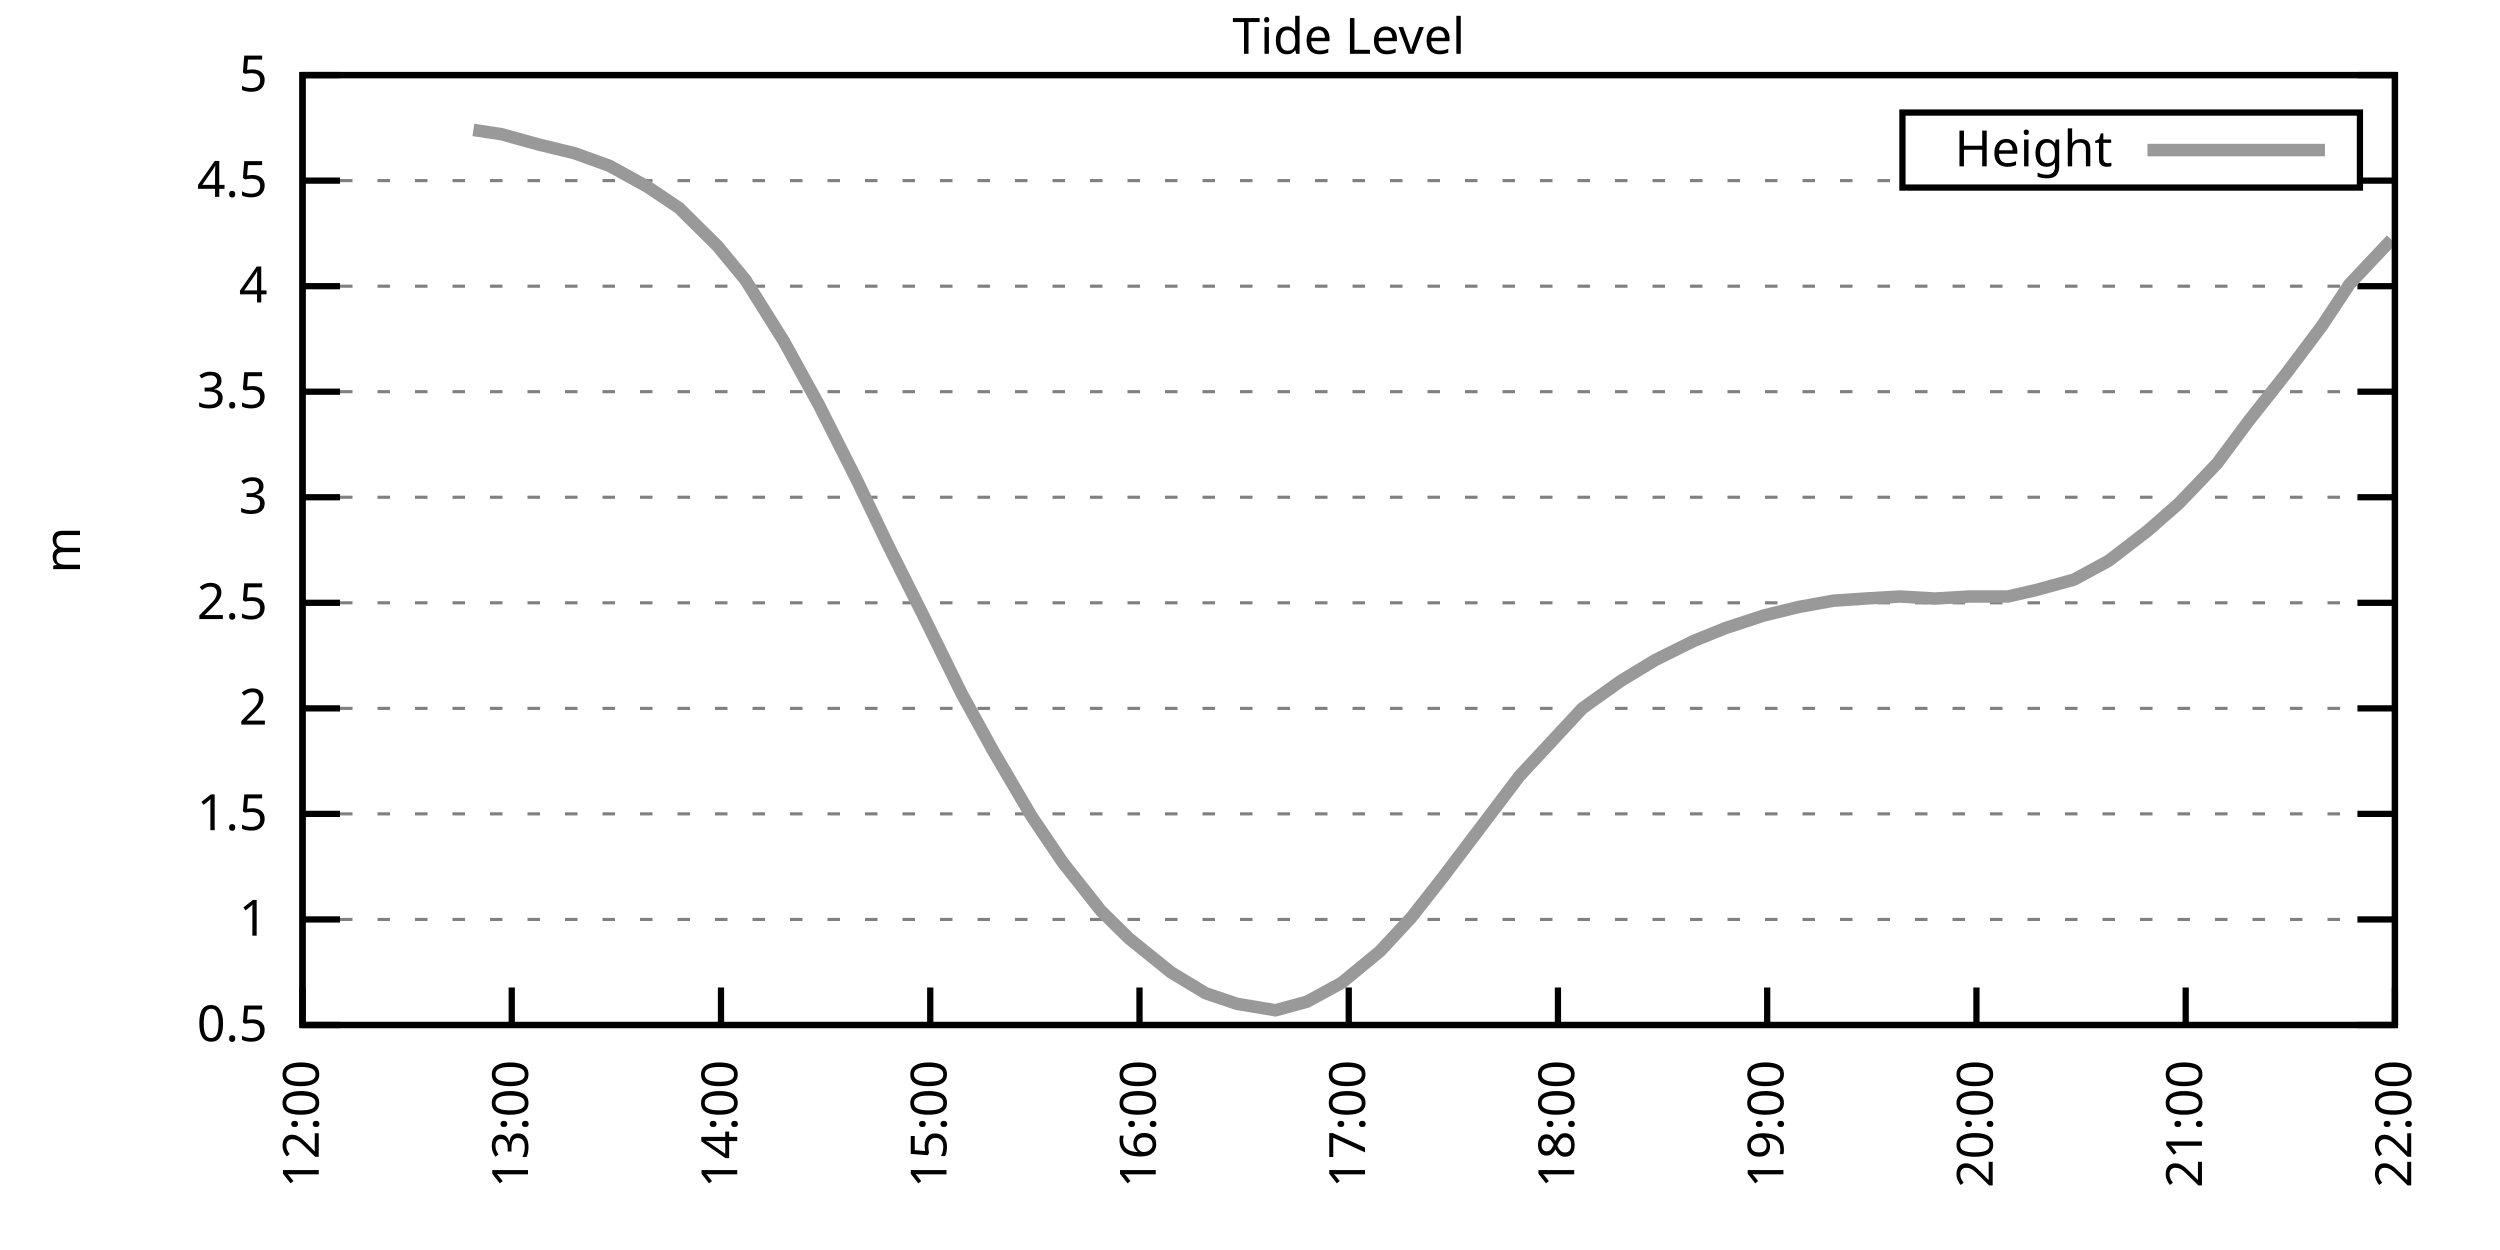
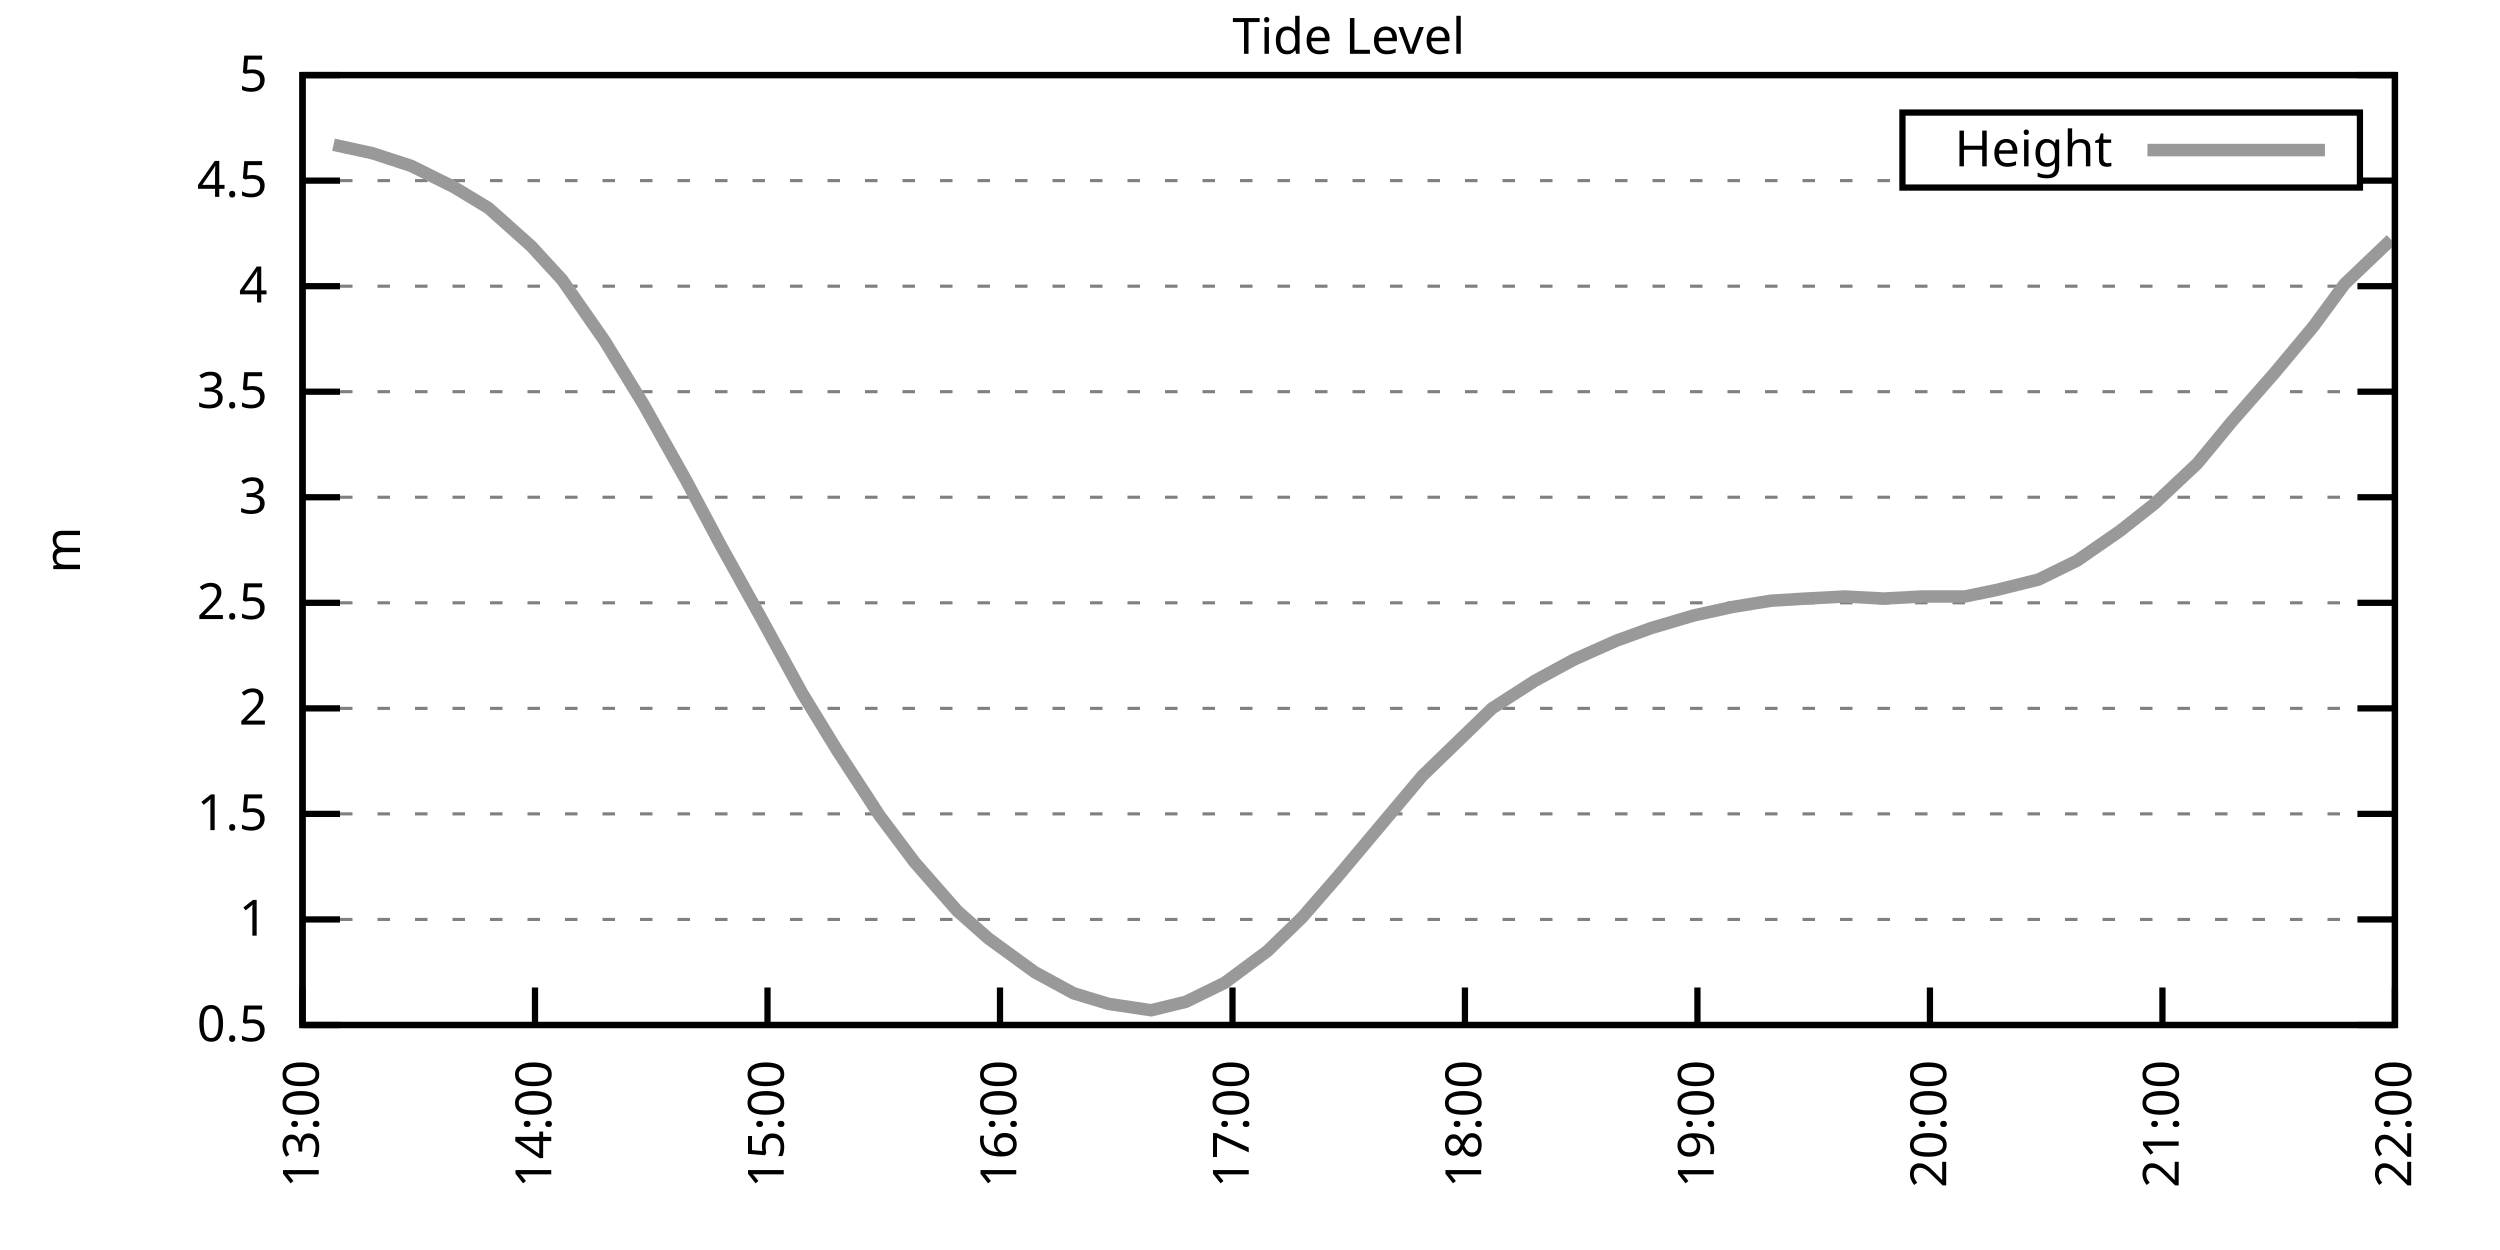
<svg xmlns="http://www.w3.org/2000/svg" xmlns:xlink="http://www.w3.org/1999/xlink" width="400" height="200" viewBox="0 0 400 200">
  <g id="gnuplot_canvas">
    <rect x="0" y="0" width="400" height="200" fill="none" />
    <defs>
      <circle id="gpDot" r="0.5" stroke-width="0.5" stroke="currentColor" />
      <path id="gpPt0" stroke-width="0.333" stroke="currentColor" d="M-1,0 h2 M0,-1 v2" />
      <path id="gpPt1" stroke-width="0.333" stroke="currentColor" d="M-1,-1 L1,1 M1,-1 L-1,1" />
      <path id="gpPt2" stroke-width="0.333" stroke="currentColor" d="M-1,0 L1,0 M0,-1 L0,1 M-1,-1 L1,1 M-1,1 L1,-1" />
      <rect id="gpPt3" stroke-width="0.333" stroke="currentColor" x="-1" y="-1" width="2" height="2" />
      <rect id="gpPt4" stroke-width="0.333" stroke="currentColor" fill="currentColor" x="-1" y="-1" width="2" height="2" />
      <circle id="gpPt5" stroke-width="0.333" stroke="currentColor" cx="0" cy="0" r="1" />
      <use xlink:href="#gpPt5" id="gpPt6" fill="currentColor" stroke="none" />
      <path id="gpPt7" stroke-width="0.333" stroke="currentColor" d="M0,-1.33 L-1.33,0.67 L1.33,0.67 z" />
      <use xlink:href="#gpPt7" id="gpPt8" fill="currentColor" stroke="none" />
      <use xlink:href="#gpPt7" id="gpPt9" stroke="currentColor" transform="rotate(180)" />
      <use xlink:href="#gpPt9" id="gpPt10" fill="currentColor" stroke="none" />
      <use xlink:href="#gpPt3" id="gpPt11" stroke="currentColor" transform="rotate(45)" />
      <use xlink:href="#gpPt11" id="gpPt12" fill="currentColor" stroke="none" />
      <path id="gpPt13" stroke-width="0.333" stroke="currentColor" d="M0,1.330 L1.265,0.411 L0.782,-1.067 L-0.782,-1.076 L-1.265,0.411 z" />
      <use xlink:href="#gpPt13" id="gpPt14" fill="currentColor" stroke="none" />
      <filter id="textbox" filterUnits="objectBoundingBox" x="0" y="0" height="1" width="1">
        <feFlood flood-color="white" flood-opacity="1" result="bgnd" />
        <feComposite in="SourceGraphic" in2="bgnd" operator="atop" />
      </filter>
      <filter id="greybox" filterUnits="objectBoundingBox" x="0" y="0" height="1" width="1">
        <feFlood flood-color="lightgrey" flood-opacity="1" result="grey" />
        <feComposite in="SourceGraphic" in2="grey" operator="atop" />
      </filter>
    </defs>
    <g fill="none" color="white" stroke="currentColor" stroke-width="1.00" stroke-linecap="butt" stroke-linejoin="miter">
</g>
    <g fill="none" color="black" stroke="currentColor" stroke-width="1.00" stroke-linecap="butt" stroke-linejoin="miter">
      <g stroke="none" shape-rendering="crispEdges">
        <polygon fill="rgb(255, 255, 255)" points="48.40,164.00 383.18,164.00 383.18,12.02 48.40,12.02 " />
      </g>
    </g>
    <g fill="none" color="black" stroke="currentColor" stroke-width="1.00" stroke-linecap="butt" stroke-linejoin="miter">
</g>
    <g fill="none" color="black" stroke="black" stroke-width="0.50" stroke-linecap="butt" stroke-linejoin="miter">
</g>
    <g fill="none" color="gray" stroke="currentColor" stroke-width="0.50" stroke-linecap="butt" stroke-linejoin="miter">
      <path stroke="gray" stroke-dasharray="2,4" class="gridline" d="M48.40,164.00 L383.19,164.00  " />
    </g>
    <g fill="none" color="gray" stroke="gray" stroke-width="1.00" stroke-linecap="butt" stroke-linejoin="miter">
</g>
    <g fill="none" color="black" stroke="currentColor" stroke-width="1.00" stroke-linecap="butt" stroke-linejoin="miter">
      <path stroke="black" d="M48.40,164.00 L54.40,164.00 M383.19,164.00 L377.19,164.00  " />
      <g transform="translate(42.80,166.60)" stroke="none" fill="black" font-family="Sans" font-size="8.00" text-anchor="end">
        <text>
          <tspan font-family="Sans"> 0.5</tspan>
        </text>
      </g>
    </g>
    <g fill="none" color="black" stroke="currentColor" stroke-width="1.00" stroke-linecap="butt" stroke-linejoin="miter">
</g>
    <g fill="none" color="black" stroke="black" stroke-width="0.50" stroke-linecap="butt" stroke-linejoin="miter">
</g>
    <g fill="none" color="gray" stroke="currentColor" stroke-width="0.50" stroke-linecap="butt" stroke-linejoin="miter">
      <path stroke="gray" stroke-dasharray="2,4" class="gridline" d="M48.40,147.11 L383.19,147.11  " />
    </g>
    <g fill="none" color="gray" stroke="gray" stroke-width="1.00" stroke-linecap="butt" stroke-linejoin="miter">
</g>
    <g fill="none" color="black" stroke="currentColor" stroke-width="1.00" stroke-linecap="butt" stroke-linejoin="miter">
      <path stroke="black" d="M48.40,147.11 L54.40,147.11 M383.19,147.11 L377.19,147.11  " />
      <g transform="translate(42.80,149.71)" stroke="none" fill="black" font-family="Sans" font-size="8.00" text-anchor="end">
        <text>
          <tspan font-family="Sans"> 1</tspan>
        </text>
      </g>
    </g>
    <g fill="none" color="black" stroke="currentColor" stroke-width="1.00" stroke-linecap="butt" stroke-linejoin="miter">
</g>
    <g fill="none" color="black" stroke="black" stroke-width="0.50" stroke-linecap="butt" stroke-linejoin="miter">
</g>
    <g fill="none" color="gray" stroke="currentColor" stroke-width="0.50" stroke-linecap="butt" stroke-linejoin="miter">
      <path stroke="gray" stroke-dasharray="2,4" class="gridline" d="M48.40,130.22 L383.19,130.22  " />
    </g>
    <g fill="none" color="gray" stroke="gray" stroke-width="1.00" stroke-linecap="butt" stroke-linejoin="miter">
</g>
    <g fill="none" color="black" stroke="currentColor" stroke-width="1.00" stroke-linecap="butt" stroke-linejoin="miter">
      <path stroke="black" d="M48.40,130.22 L54.40,130.22 M383.19,130.22 L377.19,130.22  " />
      <g transform="translate(42.80,132.82)" stroke="none" fill="black" font-family="Sans" font-size="8.00" text-anchor="end">
        <text>
          <tspan font-family="Sans"> 1.5</tspan>
        </text>
      </g>
    </g>
    <g fill="none" color="black" stroke="currentColor" stroke-width="1.00" stroke-linecap="butt" stroke-linejoin="miter">
</g>
    <g fill="none" color="black" stroke="black" stroke-width="0.50" stroke-linecap="butt" stroke-linejoin="miter">
</g>
    <g fill="none" color="gray" stroke="currentColor" stroke-width="0.50" stroke-linecap="butt" stroke-linejoin="miter">
      <path stroke="gray" stroke-dasharray="2,4" class="gridline" d="M48.40,113.34 L383.19,113.34  " />
    </g>
    <g fill="none" color="gray" stroke="gray" stroke-width="1.00" stroke-linecap="butt" stroke-linejoin="miter">
</g>
    <g fill="none" color="black" stroke="currentColor" stroke-width="1.00" stroke-linecap="butt" stroke-linejoin="miter">
      <path stroke="black" d="M48.40,113.34 L54.40,113.34 M383.19,113.34 L377.19,113.34  " />
      <g transform="translate(42.80,115.94)" stroke="none" fill="black" font-family="Sans" font-size="8.00" text-anchor="end">
        <text>
          <tspan font-family="Sans"> 2</tspan>
        </text>
      </g>
    </g>
    <g fill="none" color="black" stroke="currentColor" stroke-width="1.00" stroke-linecap="butt" stroke-linejoin="miter">
</g>
    <g fill="none" color="black" stroke="black" stroke-width="0.50" stroke-linecap="butt" stroke-linejoin="miter">
</g>
    <g fill="none" color="gray" stroke="currentColor" stroke-width="0.50" stroke-linecap="butt" stroke-linejoin="miter">
      <path stroke="gray" stroke-dasharray="2,4" class="gridline" d="M48.40,96.45 L383.19,96.45  " />
    </g>
    <g fill="none" color="gray" stroke="gray" stroke-width="1.00" stroke-linecap="butt" stroke-linejoin="miter">
</g>
    <g fill="none" color="black" stroke="currentColor" stroke-width="1.00" stroke-linecap="butt" stroke-linejoin="miter">
      <path stroke="black" d="M48.40,96.45 L54.40,96.45 M383.19,96.45 L377.19,96.45  " />
      <g transform="translate(42.80,99.05)" stroke="none" fill="black" font-family="Sans" font-size="8.00" text-anchor="end">
        <text>
          <tspan font-family="Sans"> 2.5</tspan>
        </text>
      </g>
    </g>
    <g fill="none" color="black" stroke="currentColor" stroke-width="1.00" stroke-linecap="butt" stroke-linejoin="miter">
</g>
    <g fill="none" color="black" stroke="black" stroke-width="0.50" stroke-linecap="butt" stroke-linejoin="miter">
</g>
    <g fill="none" color="gray" stroke="currentColor" stroke-width="0.50" stroke-linecap="butt" stroke-linejoin="miter">
      <path stroke="gray" stroke-dasharray="2,4" class="gridline" d="M48.40,79.56 L383.19,79.56  " />
    </g>
    <g fill="none" color="gray" stroke="gray" stroke-width="1.00" stroke-linecap="butt" stroke-linejoin="miter">
</g>
    <g fill="none" color="black" stroke="currentColor" stroke-width="1.00" stroke-linecap="butt" stroke-linejoin="miter">
      <path stroke="black" d="M48.40,79.56 L54.40,79.56 M383.19,79.56 L377.19,79.56  " />
      <g transform="translate(42.80,82.16)" stroke="none" fill="black" font-family="Sans" font-size="8.00" text-anchor="end">
        <text>
          <tspan font-family="Sans"> 3</tspan>
        </text>
      </g>
    </g>
    <g fill="none" color="black" stroke="currentColor" stroke-width="1.00" stroke-linecap="butt" stroke-linejoin="miter">
</g>
    <g fill="none" color="black" stroke="black" stroke-width="0.50" stroke-linecap="butt" stroke-linejoin="miter">
</g>
    <g fill="none" color="gray" stroke="currentColor" stroke-width="0.50" stroke-linecap="butt" stroke-linejoin="miter">
      <path stroke="gray" stroke-dasharray="2,4" class="gridline" d="M48.40,62.67 L383.19,62.67  " />
    </g>
    <g fill="none" color="gray" stroke="gray" stroke-width="1.00" stroke-linecap="butt" stroke-linejoin="miter">
</g>
    <g fill="none" color="black" stroke="currentColor" stroke-width="1.00" stroke-linecap="butt" stroke-linejoin="miter">
      <path stroke="black" d="M48.40,62.67 L54.40,62.67 M383.19,62.67 L377.19,62.67  " />
      <g transform="translate(42.80,65.27)" stroke="none" fill="black" font-family="Sans" font-size="8.00" text-anchor="end">
        <text>
          <tspan font-family="Sans"> 3.5</tspan>
        </text>
      </g>
    </g>
    <g fill="none" color="black" stroke="currentColor" stroke-width="1.00" stroke-linecap="butt" stroke-linejoin="miter">
</g>
    <g fill="none" color="black" stroke="black" stroke-width="0.50" stroke-linecap="butt" stroke-linejoin="miter">
</g>
    <g fill="none" color="gray" stroke="currentColor" stroke-width="0.50" stroke-linecap="butt" stroke-linejoin="miter">
      <path stroke="gray" stroke-dasharray="2,4" class="gridline" d="M48.40,45.79 L383.19,45.79  " />
    </g>
    <g fill="none" color="gray" stroke="gray" stroke-width="1.00" stroke-linecap="butt" stroke-linejoin="miter">
</g>
    <g fill="none" color="black" stroke="currentColor" stroke-width="1.00" stroke-linecap="butt" stroke-linejoin="miter">
      <path stroke="black" d="M48.40,45.79 L54.40,45.79 M383.19,45.79 L377.19,45.79  " />
      <g transform="translate(42.80,48.39)" stroke="none" fill="black" font-family="Sans" font-size="8.00" text-anchor="end">
        <text>
          <tspan font-family="Sans"> 4</tspan>
        </text>
      </g>
    </g>
    <g fill="none" color="black" stroke="currentColor" stroke-width="1.00" stroke-linecap="butt" stroke-linejoin="miter">
</g>
    <g fill="none" color="black" stroke="black" stroke-width="0.50" stroke-linecap="butt" stroke-linejoin="miter">
</g>
    <g fill="none" color="gray" stroke="currentColor" stroke-width="0.50" stroke-linecap="butt" stroke-linejoin="miter">
      <path stroke="gray" stroke-dasharray="2,4" class="gridline" d="M48.40,28.90 L304.39,28.90 M377.59,28.90 L383.19,28.90  " />
    </g>
    <g fill="none" color="gray" stroke="gray" stroke-width="1.00" stroke-linecap="butt" stroke-linejoin="miter">
</g>
    <g fill="none" color="black" stroke="currentColor" stroke-width="1.00" stroke-linecap="butt" stroke-linejoin="miter">
      <path stroke="black" d="M48.40,28.90 L54.40,28.90 M383.19,28.90 L377.19,28.90  " />
      <g transform="translate(42.80,31.50)" stroke="none" fill="black" font-family="Sans" font-size="8.00" text-anchor="end">
        <text>
          <tspan font-family="Sans"> 4.5</tspan>
        </text>
      </g>
    </g>
    <g fill="none" color="black" stroke="currentColor" stroke-width="1.00" stroke-linecap="butt" stroke-linejoin="miter">
</g>
    <g fill="none" color="black" stroke="black" stroke-width="0.50" stroke-linecap="butt" stroke-linejoin="miter">
</g>
    <g fill="none" color="gray" stroke="currentColor" stroke-width="0.50" stroke-linecap="butt" stroke-linejoin="miter">
      <path stroke="gray" stroke-dasharray="2,4" class="gridline" d="M48.40,12.01 L383.19,12.01  " />
    </g>
    <g fill="none" color="gray" stroke="gray" stroke-width="1.00" stroke-linecap="butt" stroke-linejoin="miter">
</g>
    <g fill="none" color="black" stroke="currentColor" stroke-width="1.00" stroke-linecap="butt" stroke-linejoin="miter">
      <path stroke="black" d="M48.40,12.01 L54.40,12.01 M383.19,12.01 L377.19,12.01  " />
      <g transform="translate(42.80,14.61)" stroke="none" fill="black" font-family="Sans" font-size="8.00" text-anchor="end">
        <text>
          <tspan font-family="Sans"> 5</tspan>
        </text>
      </g>
    </g>
    <g fill="none" color="black" stroke="currentColor" stroke-width="1.00" stroke-linecap="butt" stroke-linejoin="miter">
      <path stroke="black" d="M48.40,164.00 L48.40,158.00  " />
      <g transform="translate(51.00,169.60) rotate(270.00)" stroke="none" fill="black" font-family="Sans" font-size="8.00" text-anchor="end">
        <text>
-           <tspan font-family="Sans">12:00</tspan>
-         </text>
-       </g>
-     </g>
-     <g fill="none" color="black" stroke="currentColor" stroke-width="1.00" stroke-linecap="butt" stroke-linejoin="miter">
-       <path stroke="black" d="M81.88,164.00 L81.88,158.00  " />
-       <g transform="translate(84.48,169.60) rotate(270.00)" stroke="none" fill="black" font-family="Sans" font-size="8.00" text-anchor="end">
-         <text>
          <tspan font-family="Sans">13:00</tspan>
        </text>
      </g>
    </g>
    <g fill="none" color="black" stroke="currentColor" stroke-width="1.00" stroke-linecap="butt" stroke-linejoin="miter">
-       <path stroke="black" d="M115.36,164.00 L115.36,158.00  " />
-       <g transform="translate(117.96,169.60) rotate(270.00)" stroke="none" fill="black" font-family="Sans" font-size="8.00" text-anchor="end">
+       <path stroke="black" d="M85.60,164.00 L85.60,158.00  " />
+       <g transform="translate(88.20,169.60) rotate(270.00)" stroke="none" fill="black" font-family="Sans" font-size="8.00" text-anchor="end">
        <text>
          <tspan font-family="Sans">14:00</tspan>
        </text>
      </g>
    </g>
    <g fill="none" color="black" stroke="currentColor" stroke-width="1.00" stroke-linecap="butt" stroke-linejoin="miter">
-       <path stroke="black" d="M148.84,164.00 L148.84,158.00  " />
-       <g transform="translate(151.44,169.60) rotate(270.00)" stroke="none" fill="black" font-family="Sans" font-size="8.00" text-anchor="end">
+       <path stroke="black" d="M122.80,164.00 L122.80,158.00  " />
+       <g transform="translate(125.40,169.60) rotate(270.00)" stroke="none" fill="black" font-family="Sans" font-size="8.00" text-anchor="end">
        <text>
          <tspan font-family="Sans">15:00</tspan>
        </text>
      </g>
    </g>
    <g fill="none" color="black" stroke="currentColor" stroke-width="1.00" stroke-linecap="butt" stroke-linejoin="miter">
-       <path stroke="black" d="M182.32,164.00 L182.32,158.00  " />
-       <g transform="translate(184.92,169.60) rotate(270.00)" stroke="none" fill="black" font-family="Sans" font-size="8.00" text-anchor="end">
+       <path stroke="black" d="M160.00,164.00 L160.00,158.00  " />
+       <g transform="translate(162.60,169.60) rotate(270.00)" stroke="none" fill="black" font-family="Sans" font-size="8.00" text-anchor="end">
        <text>
          <tspan font-family="Sans">16:00</tspan>
        </text>
      </g>
    </g>
    <g fill="none" color="black" stroke="currentColor" stroke-width="1.00" stroke-linecap="butt" stroke-linejoin="miter">
-       <path stroke="black" d="M215.80,164.00 L215.80,158.00  " />
-       <g transform="translate(218.40,169.60) rotate(270.00)" stroke="none" fill="black" font-family="Sans" font-size="8.00" text-anchor="end">
+       <path stroke="black" d="M197.20,164.00 L197.20,158.00  " />
+       <g transform="translate(199.80,169.60) rotate(270.00)" stroke="none" fill="black" font-family="Sans" font-size="8.00" text-anchor="end">
        <text>
          <tspan font-family="Sans">17:00</tspan>
        </text>
      </g>
    </g>
    <g fill="none" color="black" stroke="currentColor" stroke-width="1.00" stroke-linecap="butt" stroke-linejoin="miter">
-       <path stroke="black" d="M249.27,164.00 L249.27,158.00  " />
-       <g transform="translate(251.87,169.60) rotate(270.00)" stroke="none" fill="black" font-family="Sans" font-size="8.00" text-anchor="end">
+       <path stroke="black" d="M234.39,164.00 L234.39,158.00  " />
+       <g transform="translate(236.99,169.60) rotate(270.00)" stroke="none" fill="black" font-family="Sans" font-size="8.00" text-anchor="end">
        <text>
          <tspan font-family="Sans">18:00</tspan>
        </text>
      </g>
    </g>
    <g fill="none" color="black" stroke="currentColor" stroke-width="1.00" stroke-linecap="butt" stroke-linejoin="miter">
-       <path stroke="black" d="M282.75,164.00 L282.75,158.00  " />
-       <g transform="translate(285.35,169.60) rotate(270.00)" stroke="none" fill="black" font-family="Sans" font-size="8.00" text-anchor="end">
+       <path stroke="black" d="M271.59,164.00 L271.59,158.00  " />
+       <g transform="translate(274.19,169.60) rotate(270.00)" stroke="none" fill="black" font-family="Sans" font-size="8.00" text-anchor="end">
        <text>
          <tspan font-family="Sans">19:00</tspan>
        </text>
      </g>
    </g>
    <g fill="none" color="black" stroke="currentColor" stroke-width="1.00" stroke-linecap="butt" stroke-linejoin="miter">
-       <path stroke="black" d="M316.23,164.00 L316.23,158.00  " />
-       <g transform="translate(318.83,169.60) rotate(270.00)" stroke="none" fill="black" font-family="Sans" font-size="8.00" text-anchor="end">
+       <path stroke="black" d="M308.79,164.00 L308.79,158.00  " />
+       <g transform="translate(311.39,169.60) rotate(270.00)" stroke="none" fill="black" font-family="Sans" font-size="8.00" text-anchor="end">
        <text>
          <tspan font-family="Sans">20:00</tspan>
        </text>
      </g>
    </g>
    <g fill="none" color="black" stroke="currentColor" stroke-width="1.00" stroke-linecap="butt" stroke-linejoin="miter">
-       <path stroke="black" d="M349.71,164.00 L349.71,158.00  " />
-       <g transform="translate(352.31,169.60) rotate(270.00)" stroke="none" fill="black" font-family="Sans" font-size="8.00" text-anchor="end">
+       <path stroke="black" d="M345.99,164.00 L345.99,158.00  " />
+       <g transform="translate(348.59,169.60) rotate(270.00)" stroke="none" fill="black" font-family="Sans" font-size="8.00" text-anchor="end">
        <text>
          <tspan font-family="Sans">21:00</tspan>
        </text>
      </g>
    </g>
    <g fill="none" color="black" stroke="currentColor" stroke-width="1.00" stroke-linecap="butt" stroke-linejoin="miter">
      <path stroke="black" d="M383.19,164.00 L383.19,158.00  " />
      <g transform="translate(385.79,169.60) rotate(270.00)" stroke="none" fill="black" font-family="Sans" font-size="8.00" text-anchor="end">
        <text>
          <tspan font-family="Sans">22:00</tspan>
        </text>
      </g>
    </g>
    <g fill="none" color="black" stroke="currentColor" stroke-width="1.00" stroke-linecap="butt" stroke-linejoin="miter">
</g>
    <g fill="none" color="black" stroke="currentColor" stroke-width="1.00" stroke-linecap="butt" stroke-linejoin="miter">
      <path stroke="black" d="M48.40,12.01 L48.40,164.00 L383.19,164.00 L383.19,12.01 L48.40,12.01 Z  " />
    </g>
    <g fill="none" color="black" stroke="currentColor" stroke-width="1.00" stroke-linecap="butt" stroke-linejoin="miter">
</g>
    <g fill="none" color="black" stroke="currentColor" stroke-width="1.00" stroke-linecap="butt" stroke-linejoin="miter">
      <path stroke="black" d="M304.39,30.01 L304.39,18.01 L377.59,18.01 L377.59,30.01 L304.39,30.01 Z  " />
    </g>
    <g id="Tide_level_plot_1">
      <g fill="none" color="white" stroke="black" stroke-width="2.00" stroke-linecap="butt" stroke-linejoin="miter">
</g>
      <g fill="none" color="black" stroke="currentColor" stroke-width="2.00" stroke-linecap="butt" stroke-linejoin="miter">
        <g transform="translate(337.99,26.61)" stroke="none" fill="black" font-family="Sans" font-size="8.00" text-anchor="end">
          <text>
            <tspan font-family="Sans">Height</tspan>
          </text>
        </g>
      </g>
      <g fill="none" color="black" stroke="currentColor" stroke-width="2.00" stroke-linecap="butt" stroke-linejoin="miter">
-         <path stroke="rgb(153, 153, 153)" d="M343.59,24.01 L371.99,24.01 M75.74,20.79 L80.21,21.47 L86.34,23.16 L91.92,24.51 L97.50,26.53 L103.64,29.91   L108.66,33.29 L114.80,39.37 L119.26,44.77 L125.40,54.57 L130.98,64.70 L137.12,76.86 L142.14,87.33 L147.72,98.48   L153.86,110.97 L158.88,120.09 L165.02,130.56 L170.04,137.99 L176.18,145.76 L180.64,150.15 L187.34,155.56 L192.92,158.93   L197.94,160.62 L204.08,161.64 L209.10,160.28 L214.68,157.24 L220.82,152.18 L225.84,146.77 L230.86,140.36 L237.00,132.25   L243.14,124.14 L248.16,118.74 L253.18,113.34 L259.32,108.95 L264.90,105.57 L271.04,102.53 L276.06,100.50 L282.20,98.48   L287.77,97.12 L293.35,96.11 L298.38,95.77 L303.96,95.44 L309.54,95.77 L315.12,95.44 L321.25,95.44 L325.72,94.42   L331.86,92.73 L337.44,89.69 L343.57,84.97 L348.60,80.57 L354.73,74.16 L359.75,67.40 L365.89,59.63 L371.47,52.20   L375.94,45.45 L382.63,38.35  " />
+         <path stroke="rgb(153, 153, 153)" d="M343.59,24.01 L371.99,24.01 M53.36,23.16 L59.56,24.51 L65.76,26.53 L72.58,29.91 L78.16,33.29 L84.98,39.37   L89.94,44.77 L96.76,54.57 L102.96,64.70 L109.78,76.86 L115.36,87.33 L121.56,98.48 L128.38,110.97 L133.96,120.09   L140.78,130.56 L146.36,137.99 L153.18,145.76 L158.14,150.15 L165.58,155.56 L171.78,158.93 L177.36,160.62 L184.18,161.64   L189.76,160.28 L195.96,157.24 L202.78,152.18 L208.36,146.77 L213.94,140.36 L220.75,132.25 L227.57,124.14 L233.15,118.74   L238.73,113.34 L245.55,108.95 L251.75,105.57 L258.57,102.53 L264.15,100.50 L270.97,98.48 L277.17,97.12 L283.37,96.11   L288.95,95.77 L295.15,95.44 L301.35,95.77 L307.55,95.44 L314.37,95.44 L319.33,94.42 L326.15,92.73 L332.35,89.69   L339.17,84.97 L344.75,80.57 L351.57,74.16 L357.15,67.40 L363.97,59.63 L370.17,52.20 L375.13,45.45 L382.57,38.35    " />
      </g>
    </g>
    <g fill="none" color="black" stroke="currentColor" stroke-width="2.00" stroke-linecap="butt" stroke-linejoin="miter">
</g>
    <g fill="none" color="black" stroke="black" stroke-width="1.00" stroke-linecap="butt" stroke-linejoin="miter">
</g>
    <g fill="none" color="black" stroke="currentColor" stroke-width="1.00" stroke-linecap="butt" stroke-linejoin="miter">
      <path stroke="black" d="M48.40,12.01 L48.40,164.00 L383.19,164.00 L383.19,12.01 L48.40,12.01 Z  " />
      <g transform="translate(12.80,88.01) rotate(270.00)" stroke="none" fill="black" font-family="Sans" font-size="8.00" text-anchor="middle">
        <text>
          <tspan font-family="Sans">m</tspan>
        </text>
      </g>
    </g>
    <g fill="none" color="black" stroke="currentColor" stroke-width="1.00" stroke-linecap="butt" stroke-linejoin="miter">
</g>
    <g fill="none" color="black" stroke="currentColor" stroke-width="1.00" stroke-linecap="butt" stroke-linejoin="miter">
      <g transform="translate(215.79,8.61)" stroke="none" fill="black" font-family="Sans" font-size="8.00" text-anchor="middle">
        <text>
          <tspan font-family="Sans">Tide Level</tspan>
        </text>
      </g>
    </g>
    <g fill="none" color="black" stroke="currentColor" stroke-width="1.00" stroke-linecap="butt" stroke-linejoin="miter">
</g>
  </g>
</svg>
